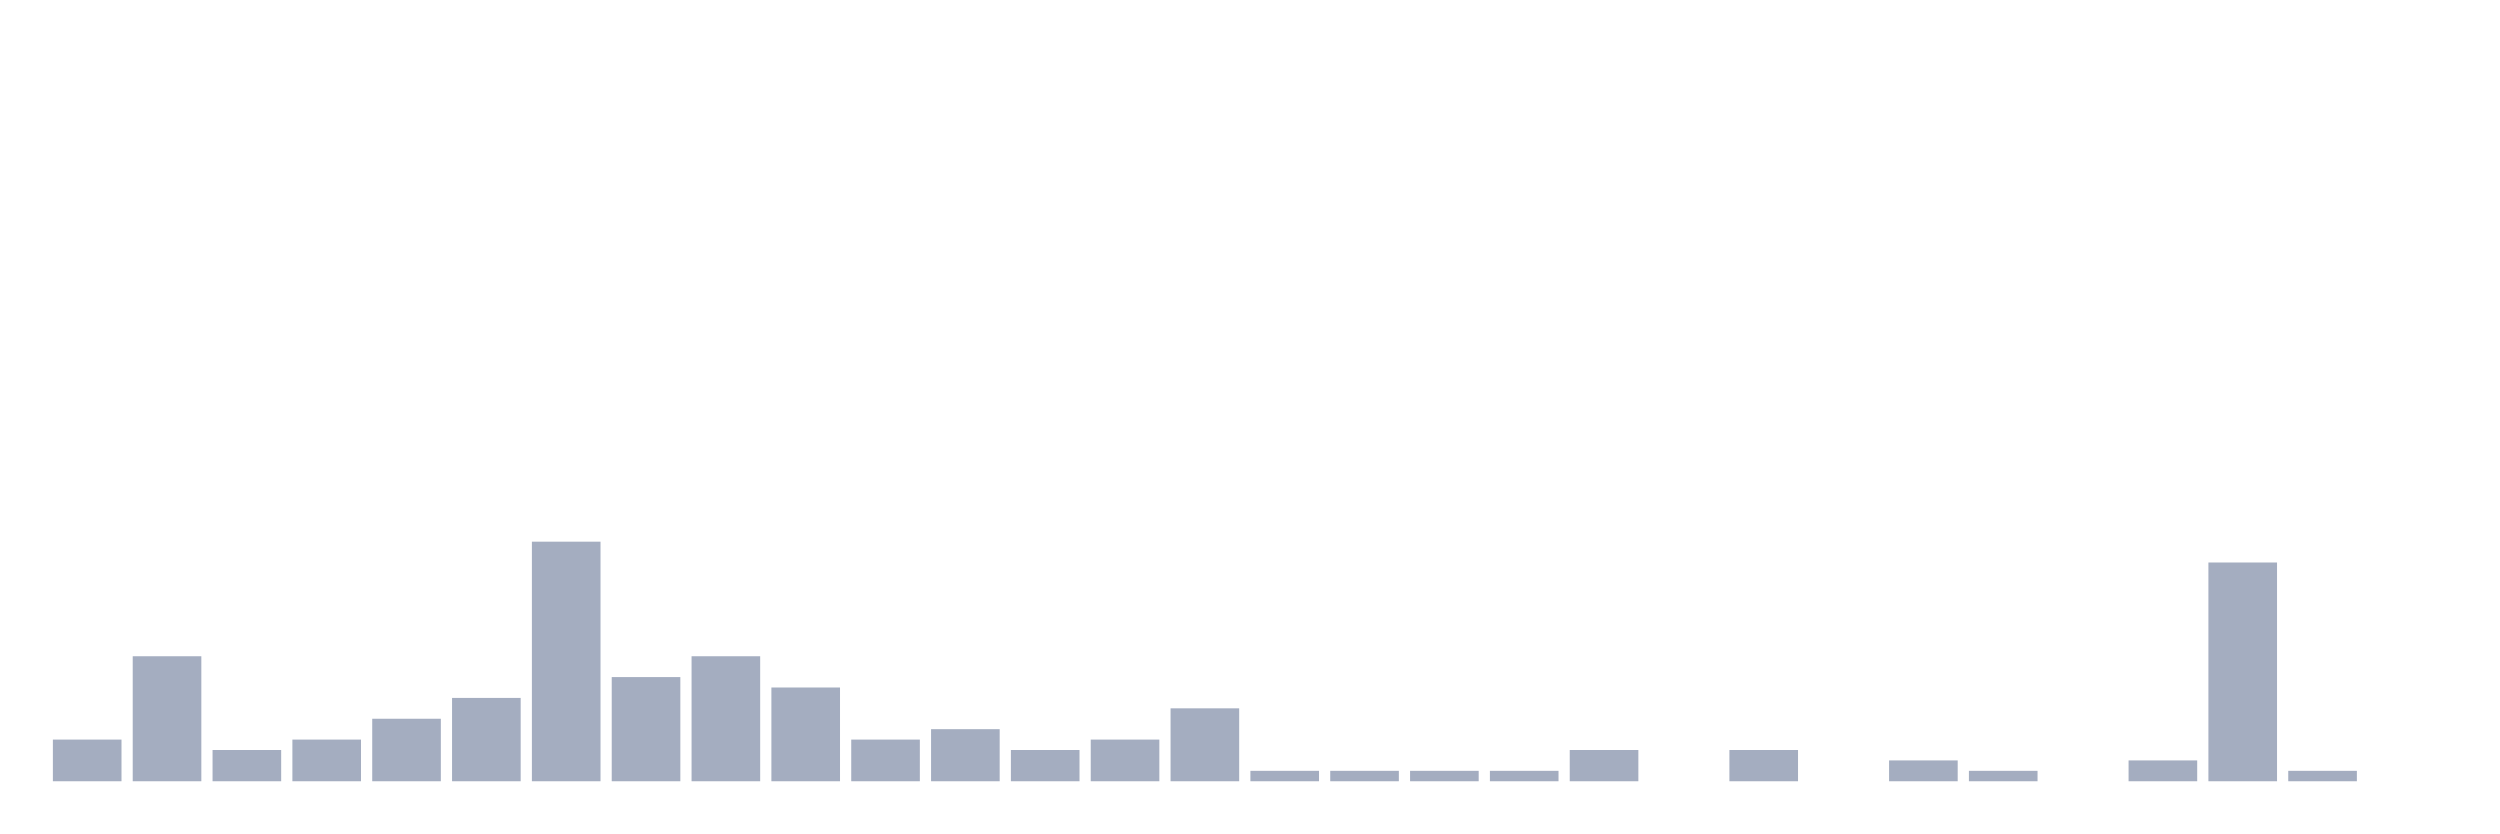
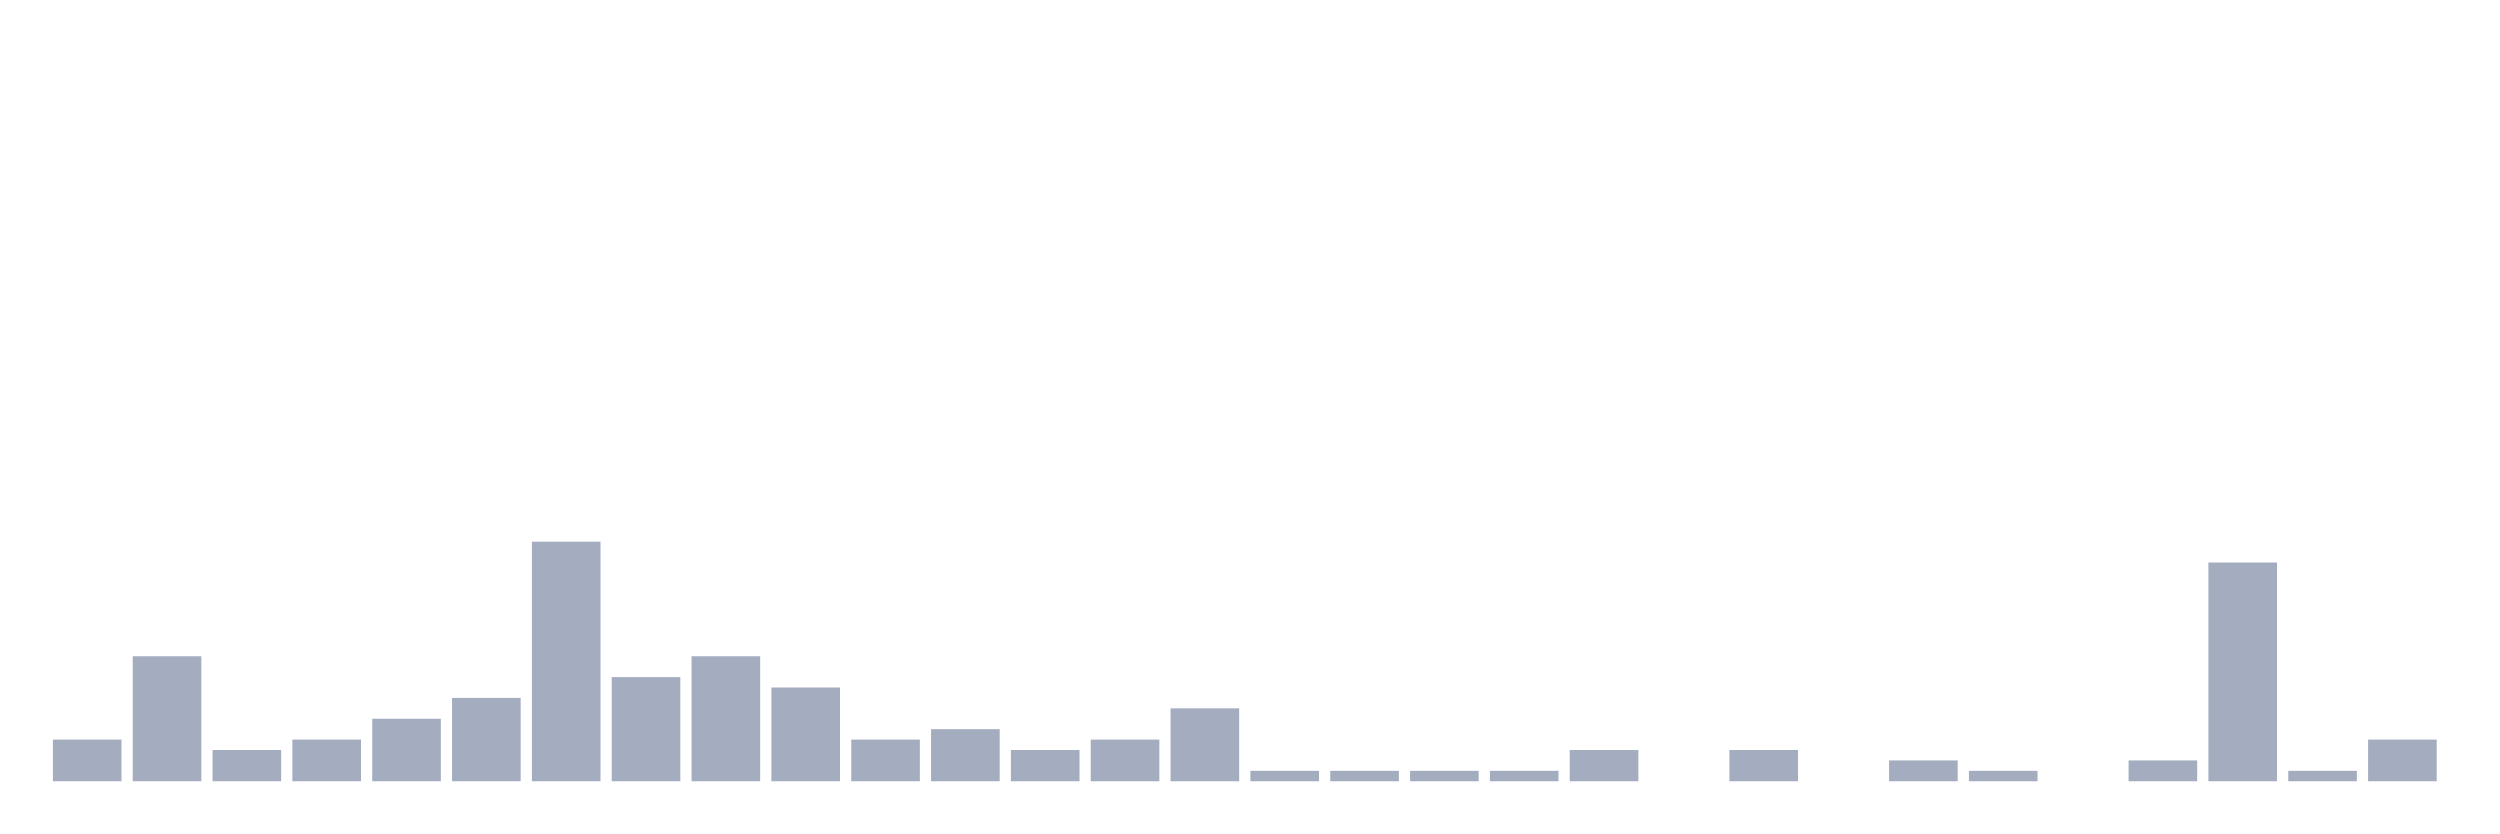
<svg xmlns="http://www.w3.org/2000/svg" viewBox="0 0 480 160">
  <g transform="translate(10,10)">
    <rect class="bar" x="0.153" width="13.175" y="132" height="8" fill="rgb(164,173,192)" />
    <rect class="bar" x="15.482" width="13.175" y="116" height="24" fill="rgb(164,173,192)" />
    <rect class="bar" x="30.81" width="13.175" y="134" height="6" fill="rgb(164,173,192)" />
    <rect class="bar" x="46.138" width="13.175" y="132" height="8" fill="rgb(164,173,192)" />
    <rect class="bar" x="61.466" width="13.175" y="128" height="12" fill="rgb(164,173,192)" />
    <rect class="bar" x="76.794" width="13.175" y="124" height="16" fill="rgb(164,173,192)" />
    <rect class="bar" x="92.123" width="13.175" y="94" height="46" fill="rgb(164,173,192)" />
    <rect class="bar" x="107.451" width="13.175" y="120" height="20" fill="rgb(164,173,192)" />
    <rect class="bar" x="122.779" width="13.175" y="116" height="24" fill="rgb(164,173,192)" />
    <rect class="bar" x="138.107" width="13.175" y="122" height="18" fill="rgb(164,173,192)" />
    <rect class="bar" x="153.436" width="13.175" y="132" height="8" fill="rgb(164,173,192)" />
    <rect class="bar" x="168.764" width="13.175" y="130" height="10" fill="rgb(164,173,192)" />
    <rect class="bar" x="184.092" width="13.175" y="134" height="6" fill="rgb(164,173,192)" />
    <rect class="bar" x="199.42" width="13.175" y="132" height="8" fill="rgb(164,173,192)" />
    <rect class="bar" x="214.748" width="13.175" y="126" height="14" fill="rgb(164,173,192)" />
    <rect class="bar" x="230.077" width="13.175" y="138" height="2" fill="rgb(164,173,192)" />
    <rect class="bar" x="245.405" width="13.175" y="138" height="2" fill="rgb(164,173,192)" />
    <rect class="bar" x="260.733" width="13.175" y="138" height="2" fill="rgb(164,173,192)" />
    <rect class="bar" x="276.061" width="13.175" y="138" height="2" fill="rgb(164,173,192)" />
    <rect class="bar" x="291.39" width="13.175" y="134" height="6" fill="rgb(164,173,192)" />
    <rect class="bar" x="306.718" width="13.175" y="140" height="0" fill="rgb(164,173,192)" />
    <rect class="bar" x="322.046" width="13.175" y="134" height="6" fill="rgb(164,173,192)" />
    <rect class="bar" x="337.374" width="13.175" y="140" height="0" fill="rgb(164,173,192)" />
    <rect class="bar" x="352.702" width="13.175" y="136" height="4" fill="rgb(164,173,192)" />
    <rect class="bar" x="368.031" width="13.175" y="138" height="2" fill="rgb(164,173,192)" />
    <rect class="bar" x="383.359" width="13.175" y="140" height="0" fill="rgb(164,173,192)" />
    <rect class="bar" x="398.687" width="13.175" y="136" height="4" fill="rgb(164,173,192)" />
    <rect class="bar" x="414.015" width="13.175" y="98" height="42" fill="rgb(164,173,192)" />
    <rect class="bar" x="429.344" width="13.175" y="138" height="2" fill="rgb(164,173,192)" />
-     <rect class="bar" x="444.672" width="13.175" y="140" height="0" fill="rgb(164,173,192)" />
+     <rect class="bar" x="444.672" width="13.175" y="132" height="8" fill="rgb(164,173,192)" />
  </g>
</svg>
